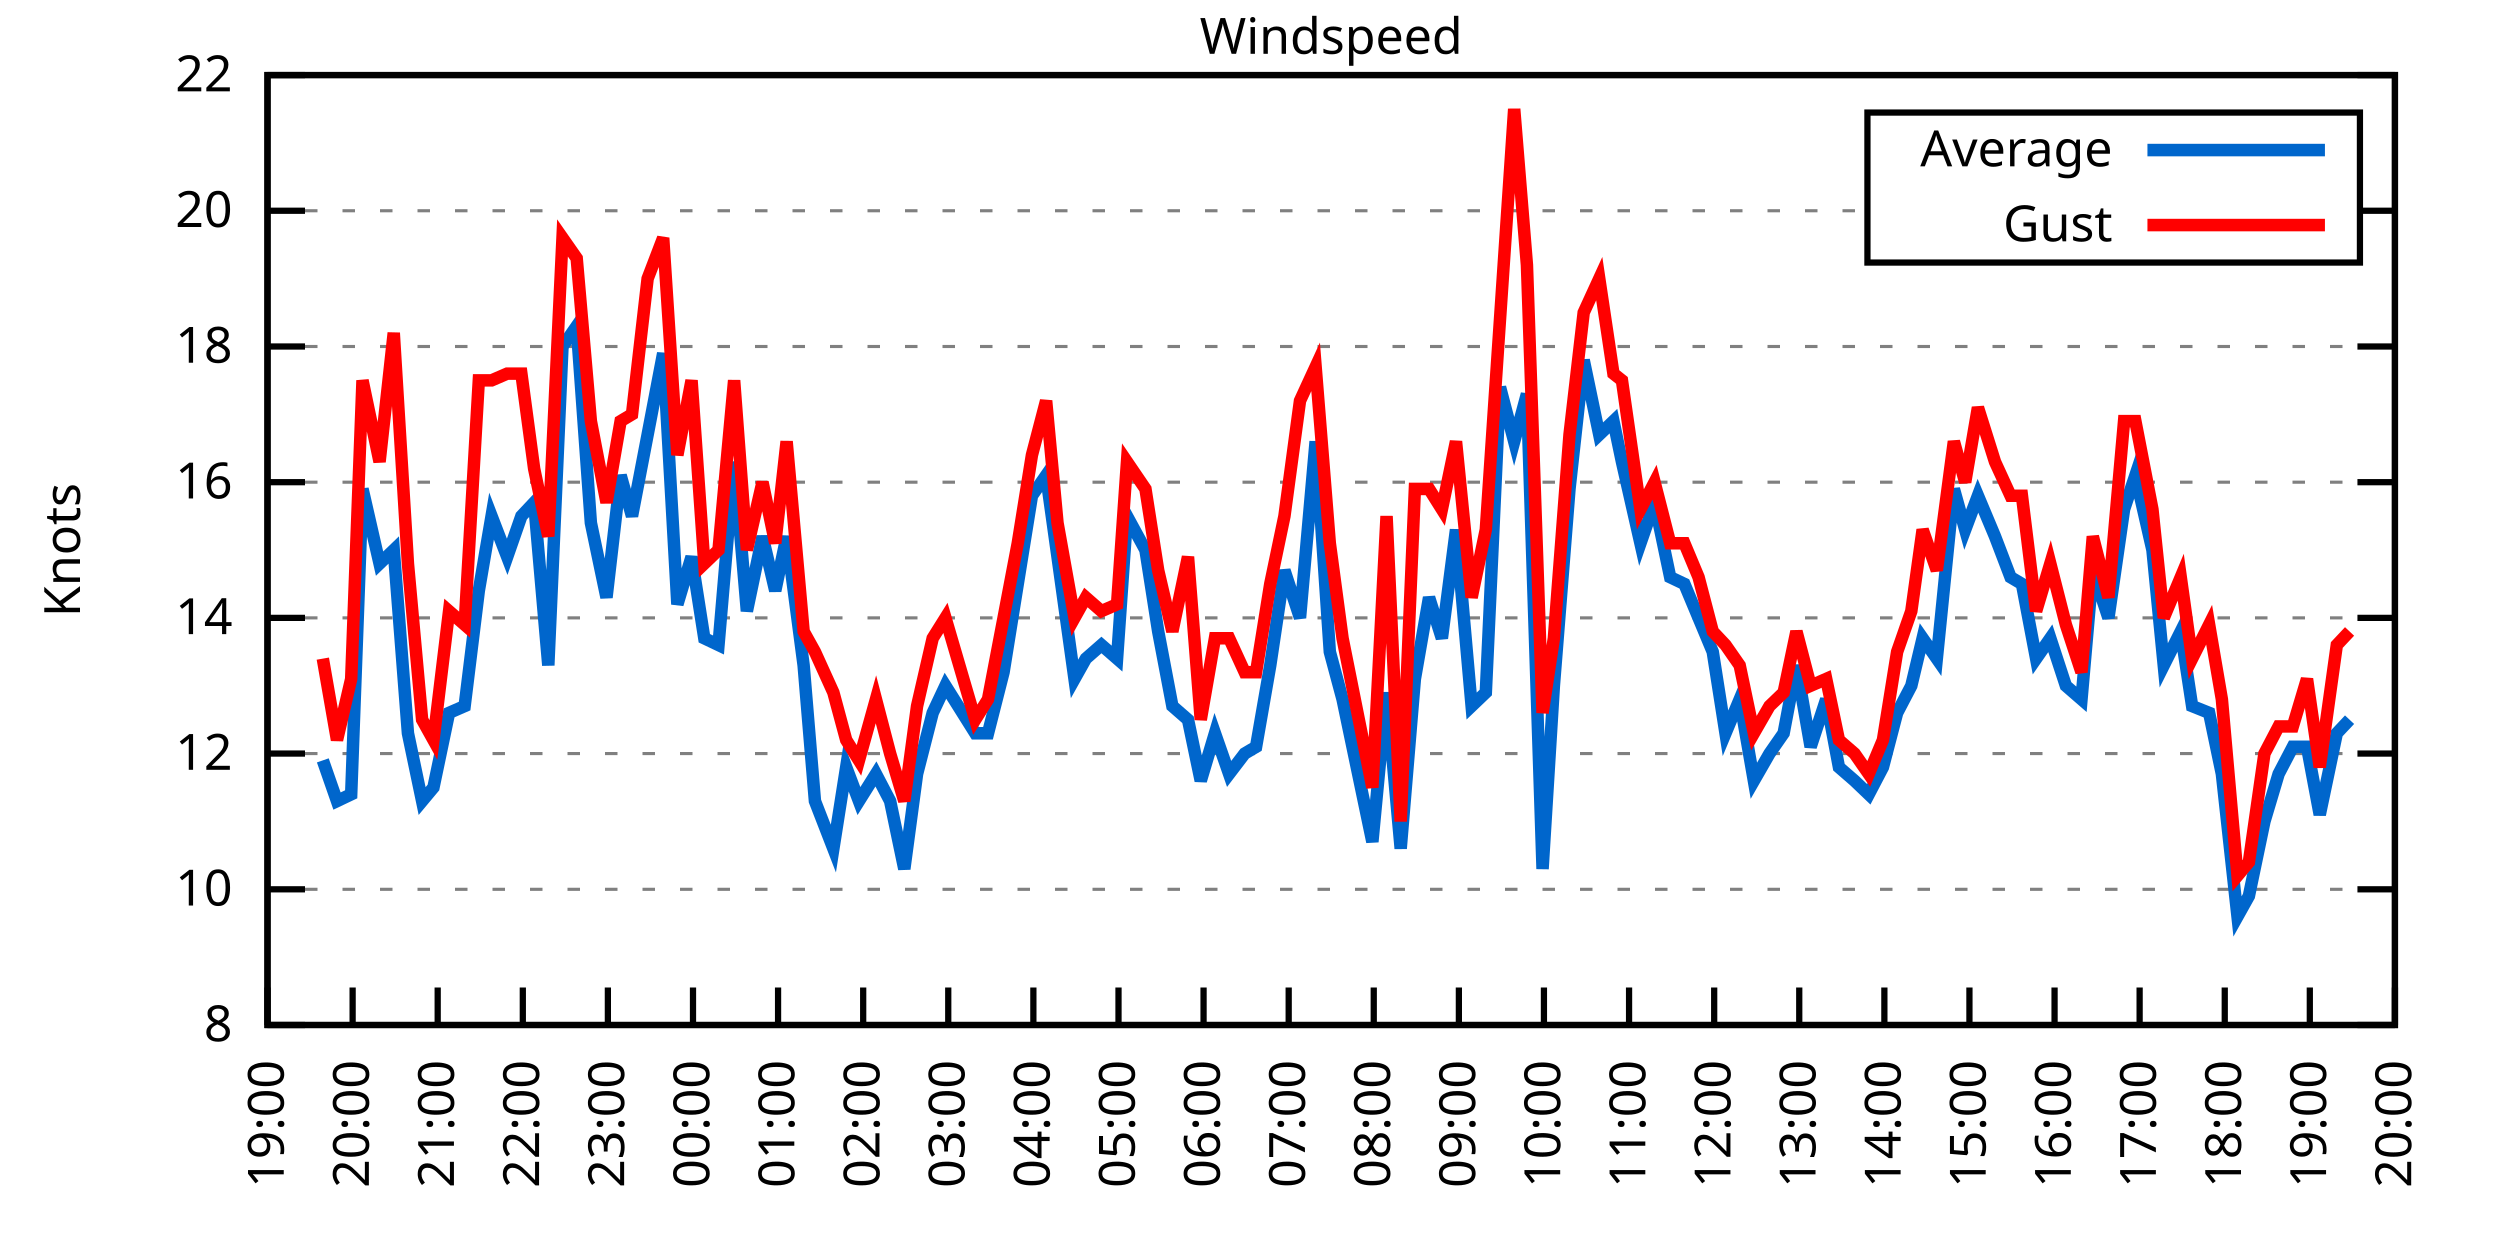
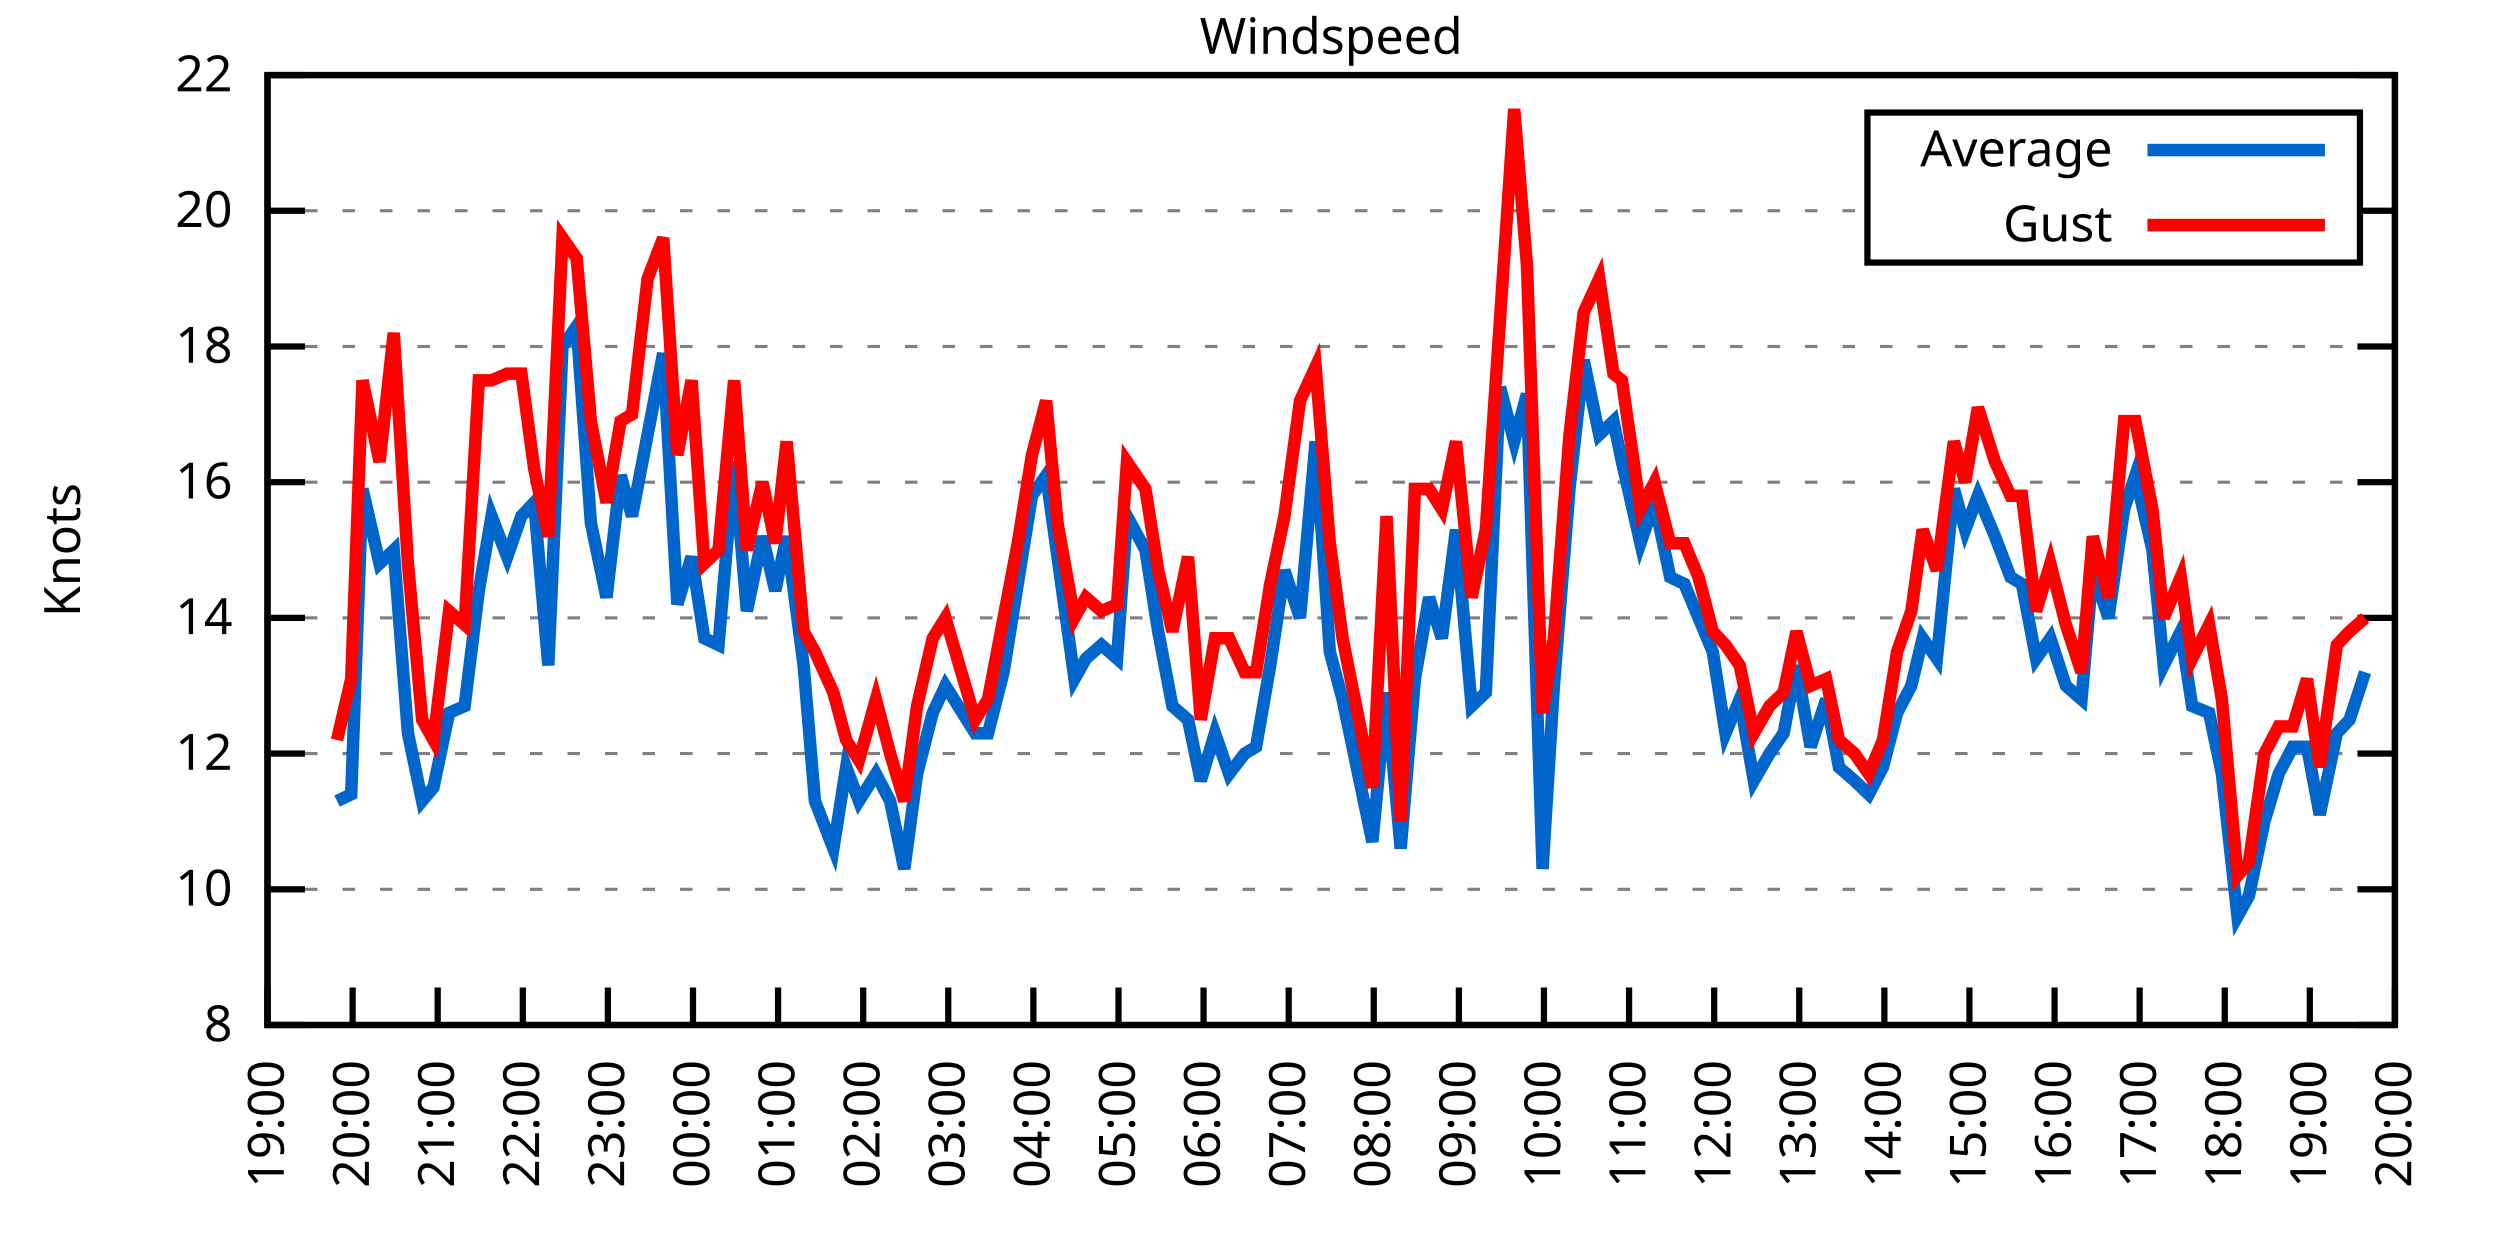
<svg xmlns="http://www.w3.org/2000/svg" xmlns:xlink="http://www.w3.org/1999/xlink" width="400" height="200" viewBox="0 0 400 200">
  <g id="gnuplot_canvas">
    <rect x="0" y="0" width="400" height="200" fill="none" />
    <defs>
      <circle id="gpDot" r="0.5" stroke-width="0.5" stroke="currentColor" />
      <path id="gpPt0" stroke-width="0.333" stroke="currentColor" d="M-1,0 h2 M0,-1 v2" />
      <path id="gpPt1" stroke-width="0.333" stroke="currentColor" d="M-1,-1 L1,1 M1,-1 L-1,1" />
      <path id="gpPt2" stroke-width="0.333" stroke="currentColor" d="M-1,0 L1,0 M0,-1 L0,1 M-1,-1 L1,1 M-1,1 L1,-1" />
      <rect id="gpPt3" stroke-width="0.333" stroke="currentColor" x="-1" y="-1" width="2" height="2" />
      <rect id="gpPt4" stroke-width="0.333" stroke="currentColor" fill="currentColor" x="-1" y="-1" width="2" height="2" />
      <circle id="gpPt5" stroke-width="0.333" stroke="currentColor" cx="0" cy="0" r="1" />
      <use xlink:href="#gpPt5" id="gpPt6" fill="currentColor" stroke="none" />
      <path id="gpPt7" stroke-width="0.333" stroke="currentColor" d="M0,-1.33 L-1.33,0.67 L1.33,0.67 z" />
      <use xlink:href="#gpPt7" id="gpPt8" fill="currentColor" stroke="none" />
      <use xlink:href="#gpPt7" id="gpPt9" stroke="currentColor" transform="rotate(180)" />
      <use xlink:href="#gpPt9" id="gpPt10" fill="currentColor" stroke="none" />
      <use xlink:href="#gpPt3" id="gpPt11" stroke="currentColor" transform="rotate(45)" />
      <use xlink:href="#gpPt11" id="gpPt12" fill="currentColor" stroke="none" />
      <path id="gpPt13" stroke-width="0.333" stroke="currentColor" d="M0,1.330 L1.265,0.411 L0.782,-1.067 L-0.782,-1.076 L-1.265,0.411 z" />
      <use xlink:href="#gpPt13" id="gpPt14" fill="currentColor" stroke="none" />
      <filter id="textbox" filterUnits="objectBoundingBox" x="0" y="0" height="1" width="1">
        <feFlood flood-color="white" flood-opacity="1" result="bgnd" />
        <feComposite in="SourceGraphic" in2="bgnd" operator="atop" />
      </filter>
      <filter id="greybox" filterUnits="objectBoundingBox" x="0" y="0" height="1" width="1">
        <feFlood flood-color="lightgrey" flood-opacity="1" result="grey" />
        <feComposite in="SourceGraphic" in2="grey" operator="atop" />
      </filter>
    </defs>
    <g fill="none" color="white" stroke="currentColor" stroke-width="1.00" stroke-linecap="butt" stroke-linejoin="miter">
</g>
    <g fill="none" color="black" stroke="currentColor" stroke-width="1.00" stroke-linecap="butt" stroke-linejoin="miter">
      <g stroke="none" shape-rendering="crispEdges">
        <polygon fill="rgb(255, 255, 255)" points="42.80,164.00 383.18,164.00 383.18,12.02 42.80,12.02 " />
      </g>
    </g>
    <g fill="none" color="black" stroke="currentColor" stroke-width="1.00" stroke-linecap="butt" stroke-linejoin="miter">
</g>
    <g fill="none" color="black" stroke="black" stroke-width="0.50" stroke-linecap="butt" stroke-linejoin="miter">
</g>
    <g fill="none" color="gray" stroke="currentColor" stroke-width="0.50" stroke-linecap="butt" stroke-linejoin="miter">
      <path stroke="gray" stroke-dasharray="2,4" class="gridline" d="M42.80,164.00 L383.19,164.00  " />
    </g>
    <g fill="none" color="gray" stroke="gray" stroke-width="1.00" stroke-linecap="butt" stroke-linejoin="miter">
</g>
    <g fill="none" color="black" stroke="currentColor" stroke-width="1.00" stroke-linecap="butt" stroke-linejoin="miter">
      <path stroke="black" d="M42.80,164.00 L48.80,164.00 M383.19,164.00 L377.19,164.00  " />
      <g transform="translate(37.20,166.60)" stroke="none" fill="black" font-family="Sans" font-size="8.00" text-anchor="end">
        <text>
          <tspan font-family="Sans"> 8</tspan>
        </text>
      </g>
    </g>
    <g fill="none" color="black" stroke="currentColor" stroke-width="1.00" stroke-linecap="butt" stroke-linejoin="miter">
</g>
    <g fill="none" color="black" stroke="black" stroke-width="0.50" stroke-linecap="butt" stroke-linejoin="miter">
</g>
    <g fill="none" color="gray" stroke="currentColor" stroke-width="0.50" stroke-linecap="butt" stroke-linejoin="miter">
      <path stroke="gray" stroke-dasharray="2,4" class="gridline" d="M42.80,142.29 L383.19,142.29  " />
    </g>
    <g fill="none" color="gray" stroke="gray" stroke-width="1.00" stroke-linecap="butt" stroke-linejoin="miter">
</g>
    <g fill="none" color="black" stroke="currentColor" stroke-width="1.00" stroke-linecap="butt" stroke-linejoin="miter">
      <path stroke="black" d="M42.80,142.29 L48.80,142.29 M383.19,142.29 L377.19,142.29  " />
      <g transform="translate(37.20,144.89)" stroke="none" fill="black" font-family="Sans" font-size="8.00" text-anchor="end">
        <text>
          <tspan font-family="Sans"> 10</tspan>
        </text>
      </g>
    </g>
    <g fill="none" color="black" stroke="currentColor" stroke-width="1.00" stroke-linecap="butt" stroke-linejoin="miter">
</g>
    <g fill="none" color="black" stroke="black" stroke-width="0.50" stroke-linecap="butt" stroke-linejoin="miter">
</g>
    <g fill="none" color="gray" stroke="currentColor" stroke-width="0.50" stroke-linecap="butt" stroke-linejoin="miter">
      <path stroke="gray" stroke-dasharray="2,4" class="gridline" d="M42.80,120.57 L383.19,120.57  " />
    </g>
    <g fill="none" color="gray" stroke="gray" stroke-width="1.00" stroke-linecap="butt" stroke-linejoin="miter">
</g>
    <g fill="none" color="black" stroke="currentColor" stroke-width="1.00" stroke-linecap="butt" stroke-linejoin="miter">
      <path stroke="black" d="M42.80,120.57 L48.80,120.57 M383.19,120.57 L377.19,120.57  " />
      <g transform="translate(37.20,123.17)" stroke="none" fill="black" font-family="Sans" font-size="8.00" text-anchor="end">
        <text>
          <tspan font-family="Sans"> 12</tspan>
        </text>
      </g>
    </g>
    <g fill="none" color="black" stroke="currentColor" stroke-width="1.00" stroke-linecap="butt" stroke-linejoin="miter">
</g>
    <g fill="none" color="black" stroke="black" stroke-width="0.50" stroke-linecap="butt" stroke-linejoin="miter">
</g>
    <g fill="none" color="gray" stroke="currentColor" stroke-width="0.50" stroke-linecap="butt" stroke-linejoin="miter">
      <path stroke="gray" stroke-dasharray="2,4" class="gridline" d="M42.80,98.86 L383.19,98.86  " />
    </g>
    <g fill="none" color="gray" stroke="gray" stroke-width="1.00" stroke-linecap="butt" stroke-linejoin="miter">
</g>
    <g fill="none" color="black" stroke="currentColor" stroke-width="1.00" stroke-linecap="butt" stroke-linejoin="miter">
      <path stroke="black" d="M42.80,98.86 L48.80,98.86 M383.19,98.86 L377.19,98.86  " />
      <g transform="translate(37.20,101.46)" stroke="none" fill="black" font-family="Sans" font-size="8.00" text-anchor="end">
        <text>
          <tspan font-family="Sans"> 14</tspan>
        </text>
      </g>
    </g>
    <g fill="none" color="black" stroke="currentColor" stroke-width="1.00" stroke-linecap="butt" stroke-linejoin="miter">
</g>
    <g fill="none" color="black" stroke="black" stroke-width="0.50" stroke-linecap="butt" stroke-linejoin="miter">
</g>
    <g fill="none" color="gray" stroke="currentColor" stroke-width="0.50" stroke-linecap="butt" stroke-linejoin="miter">
      <path stroke="gray" stroke-dasharray="2,4" class="gridline" d="M42.80,77.15 L383.19,77.15  " />
    </g>
    <g fill="none" color="gray" stroke="gray" stroke-width="1.00" stroke-linecap="butt" stroke-linejoin="miter">
</g>
    <g fill="none" color="black" stroke="currentColor" stroke-width="1.00" stroke-linecap="butt" stroke-linejoin="miter">
      <path stroke="black" d="M42.80,77.15 L48.80,77.15 M383.19,77.15 L377.19,77.15  " />
      <g transform="translate(37.20,79.75)" stroke="none" fill="black" font-family="Sans" font-size="8.00" text-anchor="end">
        <text>
          <tspan font-family="Sans"> 16</tspan>
        </text>
      </g>
    </g>
    <g fill="none" color="black" stroke="currentColor" stroke-width="1.00" stroke-linecap="butt" stroke-linejoin="miter">
</g>
    <g fill="none" color="black" stroke="black" stroke-width="0.50" stroke-linecap="butt" stroke-linejoin="miter">
</g>
    <g fill="none" color="gray" stroke="currentColor" stroke-width="0.50" stroke-linecap="butt" stroke-linejoin="miter">
      <path stroke="gray" stroke-dasharray="2,4" class="gridline" d="M42.80,55.44 L383.19,55.44  " />
    </g>
    <g fill="none" color="gray" stroke="gray" stroke-width="1.00" stroke-linecap="butt" stroke-linejoin="miter">
</g>
    <g fill="none" color="black" stroke="currentColor" stroke-width="1.00" stroke-linecap="butt" stroke-linejoin="miter">
      <path stroke="black" d="M42.80,55.44 L48.80,55.44 M383.19,55.44 L377.19,55.44  " />
      <g transform="translate(37.20,58.04)" stroke="none" fill="black" font-family="Sans" font-size="8.00" text-anchor="end">
        <text>
          <tspan font-family="Sans"> 18</tspan>
        </text>
      </g>
    </g>
    <g fill="none" color="black" stroke="currentColor" stroke-width="1.00" stroke-linecap="butt" stroke-linejoin="miter">
</g>
    <g fill="none" color="black" stroke="black" stroke-width="0.50" stroke-linecap="butt" stroke-linejoin="miter">
</g>
    <g fill="none" color="gray" stroke="currentColor" stroke-width="0.50" stroke-linecap="butt" stroke-linejoin="miter">
      <path stroke="gray" stroke-dasharray="2,4" class="gridline" d="M42.80,33.72 L298.79,33.72 M377.59,33.72 L383.19,33.72  " />
    </g>
    <g fill="none" color="gray" stroke="gray" stroke-width="1.00" stroke-linecap="butt" stroke-linejoin="miter">
</g>
    <g fill="none" color="black" stroke="currentColor" stroke-width="1.00" stroke-linecap="butt" stroke-linejoin="miter">
      <path stroke="black" d="M42.80,33.72 L48.80,33.72 M383.19,33.72 L377.19,33.72  " />
      <g transform="translate(37.20,36.32)" stroke="none" fill="black" font-family="Sans" font-size="8.00" text-anchor="end">
        <text>
          <tspan font-family="Sans"> 20</tspan>
        </text>
      </g>
    </g>
    <g fill="none" color="black" stroke="currentColor" stroke-width="1.00" stroke-linecap="butt" stroke-linejoin="miter">
</g>
    <g fill="none" color="black" stroke="black" stroke-width="0.50" stroke-linecap="butt" stroke-linejoin="miter">
</g>
    <g fill="none" color="gray" stroke="currentColor" stroke-width="0.50" stroke-linecap="butt" stroke-linejoin="miter">
      <path stroke="gray" stroke-dasharray="2,4" class="gridline" d="M42.80,12.01 L383.19,12.01  " />
    </g>
    <g fill="none" color="gray" stroke="gray" stroke-width="1.00" stroke-linecap="butt" stroke-linejoin="miter">
</g>
    <g fill="none" color="black" stroke="currentColor" stroke-width="1.00" stroke-linecap="butt" stroke-linejoin="miter">
      <path stroke="black" d="M42.80,12.01 L48.80,12.01 M383.19,12.01 L377.19,12.01  " />
      <g transform="translate(37.20,14.61)" stroke="none" fill="black" font-family="Sans" font-size="8.00" text-anchor="end">
        <text>
          <tspan font-family="Sans"> 22</tspan>
        </text>
      </g>
    </g>
    <g fill="none" color="black" stroke="currentColor" stroke-width="1.00" stroke-linecap="butt" stroke-linejoin="miter">
      <path stroke="black" d="M42.80,164.00 L42.80,158.00  " />
      <g transform="translate(45.40,169.60) rotate(270.00)" stroke="none" fill="black" font-family="Sans" font-size="8.00" text-anchor="end">
        <text>
          <tspan font-family="Sans">19:00</tspan>
        </text>
      </g>
    </g>
    <g fill="none" color="black" stroke="currentColor" stroke-width="1.00" stroke-linecap="butt" stroke-linejoin="miter">
      <path stroke="black" d="M56.42,164.00 L56.42,158.00  " />
      <g transform="translate(59.02,169.60) rotate(270.00)" stroke="none" fill="black" font-family="Sans" font-size="8.00" text-anchor="end">
        <text>
          <tspan font-family="Sans">20:00</tspan>
        </text>
      </g>
    </g>
    <g fill="none" color="black" stroke="currentColor" stroke-width="1.00" stroke-linecap="butt" stroke-linejoin="miter">
      <path stroke="black" d="M70.03,164.00 L70.03,158.00  " />
      <g transform="translate(72.63,169.60) rotate(270.00)" stroke="none" fill="black" font-family="Sans" font-size="8.00" text-anchor="end">
        <text>
          <tspan font-family="Sans">21:00</tspan>
        </text>
      </g>
    </g>
    <g fill="none" color="black" stroke="currentColor" stroke-width="1.00" stroke-linecap="butt" stroke-linejoin="miter">
      <path stroke="black" d="M83.65,164.00 L83.65,158.00  " />
      <g transform="translate(86.25,169.60) rotate(270.00)" stroke="none" fill="black" font-family="Sans" font-size="8.00" text-anchor="end">
        <text>
          <tspan font-family="Sans">22:00</tspan>
        </text>
      </g>
    </g>
    <g fill="none" color="black" stroke="currentColor" stroke-width="1.00" stroke-linecap="butt" stroke-linejoin="miter">
      <path stroke="black" d="M97.26,164.00 L97.26,158.00  " />
      <g transform="translate(99.86,169.60) rotate(270.00)" stroke="none" fill="black" font-family="Sans" font-size="8.00" text-anchor="end">
        <text>
          <tspan font-family="Sans">23:00</tspan>
        </text>
      </g>
    </g>
    <g fill="none" color="black" stroke="currentColor" stroke-width="1.00" stroke-linecap="butt" stroke-linejoin="miter">
      <path stroke="black" d="M110.88,164.00 L110.88,158.00  " />
      <g transform="translate(113.48,169.60) rotate(270.00)" stroke="none" fill="black" font-family="Sans" font-size="8.00" text-anchor="end">
        <text>
          <tspan font-family="Sans">00:00</tspan>
        </text>
      </g>
    </g>
    <g fill="none" color="black" stroke="currentColor" stroke-width="1.00" stroke-linecap="butt" stroke-linejoin="miter">
      <path stroke="black" d="M124.49,164.00 L124.49,158.00  " />
      <g transform="translate(127.09,169.60) rotate(270.00)" stroke="none" fill="black" font-family="Sans" font-size="8.00" text-anchor="end">
        <text>
          <tspan font-family="Sans">01:00</tspan>
        </text>
      </g>
    </g>
    <g fill="none" color="black" stroke="currentColor" stroke-width="1.00" stroke-linecap="butt" stroke-linejoin="miter">
      <path stroke="black" d="M138.11,164.00 L138.11,158.00  " />
      <g transform="translate(140.71,169.60) rotate(270.00)" stroke="none" fill="black" font-family="Sans" font-size="8.00" text-anchor="end">
        <text>
          <tspan font-family="Sans">02:00</tspan>
        </text>
      </g>
    </g>
    <g fill="none" color="black" stroke="currentColor" stroke-width="1.00" stroke-linecap="butt" stroke-linejoin="miter">
      <path stroke="black" d="M151.72,164.00 L151.72,158.00  " />
      <g transform="translate(154.32,169.60) rotate(270.00)" stroke="none" fill="black" font-family="Sans" font-size="8.00" text-anchor="end">
        <text>
          <tspan font-family="Sans">03:00</tspan>
        </text>
      </g>
    </g>
    <g fill="none" color="black" stroke="currentColor" stroke-width="1.00" stroke-linecap="butt" stroke-linejoin="miter">
      <path stroke="black" d="M165.34,164.00 L165.34,158.00  " />
      <g transform="translate(167.94,169.60) rotate(270.00)" stroke="none" fill="black" font-family="Sans" font-size="8.00" text-anchor="end">
        <text>
          <tspan font-family="Sans">04:00</tspan>
        </text>
      </g>
    </g>
    <g fill="none" color="black" stroke="currentColor" stroke-width="1.00" stroke-linecap="butt" stroke-linejoin="miter">
      <path stroke="black" d="M178.96,164.00 L178.96,158.00  " />
      <g transform="translate(181.56,169.60) rotate(270.00)" stroke="none" fill="black" font-family="Sans" font-size="8.00" text-anchor="end">
        <text>
          <tspan font-family="Sans">05:00</tspan>
        </text>
      </g>
    </g>
    <g fill="none" color="black" stroke="currentColor" stroke-width="1.00" stroke-linecap="butt" stroke-linejoin="miter">
      <path stroke="black" d="M192.57,164.00 L192.57,158.00  " />
      <g transform="translate(195.17,169.60) rotate(270.00)" stroke="none" fill="black" font-family="Sans" font-size="8.00" text-anchor="end">
        <text>
          <tspan font-family="Sans">06:00</tspan>
        </text>
      </g>
    </g>
    <g fill="none" color="black" stroke="currentColor" stroke-width="1.00" stroke-linecap="butt" stroke-linejoin="miter">
      <path stroke="black" d="M206.19,164.00 L206.19,158.00  " />
      <g transform="translate(208.79,169.60) rotate(270.00)" stroke="none" fill="black" font-family="Sans" font-size="8.00" text-anchor="end">
        <text>
          <tspan font-family="Sans">07:00</tspan>
        </text>
      </g>
    </g>
    <g fill="none" color="black" stroke="currentColor" stroke-width="1.00" stroke-linecap="butt" stroke-linejoin="miter">
      <path stroke="black" d="M219.80,164.00 L219.80,158.00  " />
      <g transform="translate(222.40,169.60) rotate(270.00)" stroke="none" fill="black" font-family="Sans" font-size="8.00" text-anchor="end">
        <text>
          <tspan font-family="Sans">08:00</tspan>
        </text>
      </g>
    </g>
    <g fill="none" color="black" stroke="currentColor" stroke-width="1.00" stroke-linecap="butt" stroke-linejoin="miter">
      <path stroke="black" d="M233.42,164.00 L233.42,158.00  " />
      <g transform="translate(236.02,169.60) rotate(270.00)" stroke="none" fill="black" font-family="Sans" font-size="8.00" text-anchor="end">
        <text>
          <tspan font-family="Sans">09:00</tspan>
        </text>
      </g>
    </g>
    <g fill="none" color="black" stroke="currentColor" stroke-width="1.00" stroke-linecap="butt" stroke-linejoin="miter">
      <path stroke="black" d="M247.03,164.00 L247.03,158.00  " />
      <g transform="translate(249.63,169.60) rotate(270.00)" stroke="none" fill="black" font-family="Sans" font-size="8.00" text-anchor="end">
        <text>
          <tspan font-family="Sans">10:00</tspan>
        </text>
      </g>
    </g>
    <g fill="none" color="black" stroke="currentColor" stroke-width="1.00" stroke-linecap="butt" stroke-linejoin="miter">
      <path stroke="black" d="M260.65,164.00 L260.65,158.00  " />
      <g transform="translate(263.25,169.60) rotate(270.00)" stroke="none" fill="black" font-family="Sans" font-size="8.00" text-anchor="end">
        <text>
          <tspan font-family="Sans">11:00</tspan>
        </text>
      </g>
    </g>
    <g fill="none" color="black" stroke="currentColor" stroke-width="1.00" stroke-linecap="butt" stroke-linejoin="miter">
      <path stroke="black" d="M274.27,164.00 L274.27,158.00  " />
      <g transform="translate(276.87,169.60) rotate(270.00)" stroke="none" fill="black" font-family="Sans" font-size="8.00" text-anchor="end">
        <text>
          <tspan font-family="Sans">12:00</tspan>
        </text>
      </g>
    </g>
    <g fill="none" color="black" stroke="currentColor" stroke-width="1.00" stroke-linecap="butt" stroke-linejoin="miter">
      <path stroke="black" d="M287.88,164.00 L287.88,158.00  " />
      <g transform="translate(290.48,169.60) rotate(270.00)" stroke="none" fill="black" font-family="Sans" font-size="8.00" text-anchor="end">
        <text>
          <tspan font-family="Sans">13:00</tspan>
        </text>
      </g>
    </g>
    <g fill="none" color="black" stroke="currentColor" stroke-width="1.00" stroke-linecap="butt" stroke-linejoin="miter">
      <path stroke="black" d="M301.50,164.00 L301.50,158.00  " />
      <g transform="translate(304.10,169.60) rotate(270.00)" stroke="none" fill="black" font-family="Sans" font-size="8.00" text-anchor="end">
        <text>
          <tspan font-family="Sans">14:00</tspan>
        </text>
      </g>
    </g>
    <g fill="none" color="black" stroke="currentColor" stroke-width="1.00" stroke-linecap="butt" stroke-linejoin="miter">
      <path stroke="black" d="M315.11,164.00 L315.11,158.00  " />
      <g transform="translate(317.71,169.60) rotate(270.00)" stroke="none" fill="black" font-family="Sans" font-size="8.00" text-anchor="end">
        <text>
          <tspan font-family="Sans">15:00</tspan>
        </text>
      </g>
    </g>
    <g fill="none" color="black" stroke="currentColor" stroke-width="1.00" stroke-linecap="butt" stroke-linejoin="miter">
      <path stroke="black" d="M328.73,164.00 L328.73,158.00  " />
      <g transform="translate(331.33,169.60) rotate(270.00)" stroke="none" fill="black" font-family="Sans" font-size="8.00" text-anchor="end">
        <text>
          <tspan font-family="Sans">16:00</tspan>
        </text>
      </g>
    </g>
    <g fill="none" color="black" stroke="currentColor" stroke-width="1.00" stroke-linecap="butt" stroke-linejoin="miter">
      <path stroke="black" d="M342.34,164.00 L342.34,158.00  " />
      <g transform="translate(344.94,169.60) rotate(270.00)" stroke="none" fill="black" font-family="Sans" font-size="8.00" text-anchor="end">
        <text>
          <tspan font-family="Sans">17:00</tspan>
        </text>
      </g>
    </g>
    <g fill="none" color="black" stroke="currentColor" stroke-width="1.00" stroke-linecap="butt" stroke-linejoin="miter">
      <path stroke="black" d="M355.96,164.00 L355.96,158.00  " />
      <g transform="translate(358.56,169.60) rotate(270.00)" stroke="none" fill="black" font-family="Sans" font-size="8.00" text-anchor="end">
        <text>
          <tspan font-family="Sans">18:00</tspan>
        </text>
      </g>
    </g>
    <g fill="none" color="black" stroke="currentColor" stroke-width="1.00" stroke-linecap="butt" stroke-linejoin="miter">
      <path stroke="black" d="M369.57,164.00 L369.57,158.00  " />
      <g transform="translate(372.17,169.60) rotate(270.00)" stroke="none" fill="black" font-family="Sans" font-size="8.00" text-anchor="end">
        <text>
          <tspan font-family="Sans">19:00</tspan>
        </text>
      </g>
    </g>
    <g fill="none" color="black" stroke="currentColor" stroke-width="1.00" stroke-linecap="butt" stroke-linejoin="miter">
      <path stroke="black" d="M383.19,164.00 L383.19,158.00  " />
      <g transform="translate(385.79,169.60) rotate(270.00)" stroke="none" fill="black" font-family="Sans" font-size="8.00" text-anchor="end">
        <text>
          <tspan font-family="Sans">20:00</tspan>
        </text>
      </g>
    </g>
    <g fill="none" color="black" stroke="currentColor" stroke-width="1.00" stroke-linecap="butt" stroke-linejoin="miter">
</g>
    <g fill="none" color="black" stroke="currentColor" stroke-width="1.00" stroke-linecap="butt" stroke-linejoin="miter">
      <path stroke="black" d="M42.80,12.01 L42.80,164.00 L383.19,164.00 L383.19,12.01 L42.80,12.01 Z  " />
    </g>
    <g fill="none" color="black" stroke="currentColor" stroke-width="1.00" stroke-linecap="butt" stroke-linejoin="miter">
</g>
    <g fill="none" color="black" stroke="currentColor" stroke-width="1.00" stroke-linecap="butt" stroke-linejoin="miter">
      <path stroke="black" d="M298.79,42.01 L298.79,18.01 L377.59,18.01 L377.59,42.01 L298.79,42.01 Z  " />
    </g>
    <g id="Windspeed_plot_1">
      <g fill="none" color="white" stroke="black" stroke-width="2.00" stroke-linecap="butt" stroke-linejoin="miter">
</g>
      <g fill="none" color="black" stroke="currentColor" stroke-width="2.00" stroke-linecap="butt" stroke-linejoin="miter">
        <g transform="translate(337.99,26.61)" stroke="none" fill="black" font-family="Sans" font-size="8.00" text-anchor="end">
          <text>
            <tspan font-family="Sans">Average</tspan>
          </text>
        </g>
      </g>
      <g fill="none" color="black" stroke="currentColor" stroke-width="2.00" stroke-linecap="butt" stroke-linejoin="miter">
-         <path stroke="rgb(  0, 102, 204)" d="M343.59,24.01 L371.99,24.01 M51.65,121.66 L53.92,128.17 L56.19,127.09 L58.00,78.23 L60.73,90.18 L63.00,88.00   L65.27,117.32 L67.54,128.17 L69.35,126.00 L71.85,114.06 L74.34,112.97 L76.61,94.52 L78.65,82.58 L81.15,89.09   L83.42,82.58 L85.46,80.41 L87.73,106.46 L90.00,55.44 L92.27,52.18 L94.54,83.66 L97.04,95.60 L99.30,76.06   L101.12,82.58 L103.62,69.55 L106.11,56.52 L108.38,96.69 L110.65,89.09 L112.69,102.12 L114.96,103.20 L117.46,73.89   L119.50,97.78 L122.00,85.83 L124.04,94.52 L125.86,85.83 L128.58,106.46 L130.39,128.17 L133.34,135.77 L135.39,122.75   L137.43,128.17 L140.15,123.83 L142.42,128.17 L144.69,139.03 L146.73,123.83 L149.23,114.06 L151.27,109.72 L156.04,117.32   L158.08,117.32 L160.57,107.55 L162.84,93.43 L165.11,79.32 L167.38,76.06 L169.20,89.09 L171.92,108.63 L173.74,105.38   L176.23,103.20 L178.73,105.38 L180.32,82.58 L183.27,88.00 L185.31,101.03 L187.58,112.97 L190.08,115.15 L192.12,124.92   L194.39,117.32 L196.66,123.83 L199.15,120.57 L200.97,119.49 L203.24,106.46 L205.51,91.26 L208.00,98.86 L210.50,70.63   L212.77,104.29 L214.81,111.89 L219.58,134.69 L221.85,110.80 L224.11,135.77 L226.38,108.63 L228.65,95.60 L230.70,102.12   L232.96,84.75 L235.46,112.97 L237.73,110.80 L240.00,61.95 L242.27,70.63 L244.31,63.04 L246.81,139.03 L248.62,109.72   L251.12,78.23 L253.39,57.61 L255.88,69.55 L258.15,67.38 L259.51,73.89 L262.47,86.92 L264.73,80.41 L267.23,92.35   L269.50,93.43 L271.77,98.86 L274.04,104.29 L276.08,117.32 L278.35,111.89 L280.62,124.92 L283.12,120.57 L285.38,117.32   L287.43,106.46 L289.70,119.49 L292.19,111.89 L294.23,122.75 L296.73,124.92 L299.00,127.09 L301.27,122.75 L303.54,114.06   L305.81,109.72 L307.62,102.12 L309.89,105.38 L312.62,78.23 L314.43,84.75 L316.47,79.32 L319.20,85.83 L321.69,92.35   L323.51,93.43 L325.78,105.38 L328.05,102.12 L330.54,109.72 L333.04,111.89 L334.85,91.26 L337.35,98.86 L339.85,81.49   L341.66,76.06 L344.39,88.00 L346.20,106.46 L348.92,101.03 L350.74,112.97 L353.46,114.06 L355.50,123.83 L358.00,146.63   L359.82,143.37 L362.31,131.43 L364.58,123.83 L366.85,119.49 L369.12,119.49 L371.16,130.35 L373.89,117.32 L375.93,115.15    " />
+         <path stroke="rgb(  0, 102, 204)" d="M343.59,24.01 L371.99,24.01 M53.92,128.17 L56.19,127.09 L58.00,78.23 L60.73,90.18 L63.00,88.00 L65.27,117.32   L67.54,128.17 L69.35,126.00 L71.85,114.06 L74.34,112.97 L76.61,94.52 L78.65,82.58 L81.15,89.09 L83.42,82.58   L85.46,80.41 L87.73,106.46 L90.00,55.44 L92.27,52.18 L94.54,83.66 L97.04,95.60 L99.30,76.06 L101.12,82.58   L103.62,69.55 L106.11,56.52 L108.38,96.69 L110.65,89.09 L112.69,102.12 L114.96,103.20 L117.46,73.89 L119.50,97.78   L122.00,85.83 L124.04,94.52 L125.86,85.83 L128.58,106.46 L130.39,128.17 L133.34,135.77 L135.39,122.75 L137.43,128.17   L140.15,123.83 L142.42,128.17 L144.69,139.03 L146.73,123.83 L149.23,114.06 L151.27,109.72 L156.04,117.32 L158.08,117.32   L160.57,107.55 L162.84,93.43 L165.11,79.32 L167.38,76.06 L169.20,89.09 L171.92,108.63 L173.74,105.38 L176.23,103.20   L178.73,105.38 L180.32,82.58 L183.27,88.00 L185.31,101.03 L187.58,112.97 L190.08,115.15 L192.12,124.92 L194.39,117.32   L196.66,123.83 L199.15,120.57 L200.97,119.49 L203.24,106.46 L205.51,91.26 L208.00,98.86 L210.50,70.63 L212.77,104.29   L214.81,111.89 L219.58,134.69 L221.85,110.80 L224.11,135.77 L226.38,108.63 L228.65,95.60 L230.70,102.12 L232.96,84.75   L235.46,112.97 L237.73,110.80 L240.00,61.95 L242.27,70.63 L244.31,63.04 L246.81,139.03 L248.62,109.72 L251.12,78.23   L253.39,57.61 L255.88,69.55 L258.15,67.38 L259.51,73.89 L262.47,86.92 L264.73,80.41 L267.23,92.35 L269.50,93.43   L271.77,98.86 L274.04,104.29 L276.08,117.32 L278.35,111.89 L280.62,124.92 L283.12,120.57 L285.38,117.32 L287.43,106.46   L289.70,119.49 L292.19,111.89 L294.23,122.75 L296.73,124.92 L299.00,127.09 L301.27,122.75 L303.54,114.06 L305.81,109.72   L307.62,102.12 L309.89,105.38 L312.62,78.23 L314.43,84.75 L316.47,79.32 L319.20,85.83 L321.69,92.35 L323.51,93.43   L325.78,105.38 L328.05,102.12 L330.54,109.72 L333.04,111.89 L334.85,91.26 L337.35,98.86 L339.85,81.49 L341.66,76.06   L344.39,88.00 L346.20,106.46 L348.92,101.03 L350.74,112.97 L353.46,114.06 L355.50,123.83 L358.00,146.63 L359.82,143.37   L362.31,131.43 L364.58,123.83 L366.85,119.49 L369.12,119.49 L371.16,130.35 L373.89,117.32 L375.93,115.15 L378.42,107.55    " />
      </g>
    </g>
    <g id="Windspeed_plot_2">
      <g fill="none" color="black" stroke="currentColor" stroke-width="2.00" stroke-linecap="butt" stroke-linejoin="miter">
        <g transform="translate(337.99,38.61)" stroke="none" fill="black" font-family="Sans" font-size="8.00" text-anchor="end">
          <text>
            <tspan font-family="Sans">Gust</tspan>
          </text>
        </g>
      </g>
      <g fill="none" color="black" stroke="currentColor" stroke-width="2.00" stroke-linecap="butt" stroke-linejoin="miter">
-         <path stroke="rgb(255,   0,   0)" d="M343.59,36.01 L371.99,36.01 M51.65,105.38 L53.92,118.40 L56.19,108.63 L58.00,60.86 L60.73,73.89 L63.00,53.26   L65.27,90.18 L67.54,115.15 L69.35,118.40 L71.85,97.78 L74.34,99.95 L76.61,60.86 L78.65,60.86 L81.15,59.78   L83.42,59.78 L85.46,74.98 L87.73,85.83 L90.00,38.07 L92.27,41.32 L94.54,67.38 L97.04,80.41 L99.30,67.38   L101.12,66.29 L103.62,44.58 L106.11,38.07 L108.38,72.81 L110.65,60.86 L112.69,90.18 L114.96,88.00 L117.46,60.86   L119.50,88.00 L122.00,77.15 L124.04,86.92 L125.86,70.63 L128.58,101.03 L130.39,104.29 L133.34,110.80 L135.39,118.40   L137.43,121.66 L140.15,111.89 L142.42,120.57 L144.69,128.17 L146.73,112.97 L149.23,102.12 L151.27,98.86 L156.04,115.15   L158.08,111.89 L160.57,98.86 L162.84,86.92 L165.11,72.81 L167.38,64.12 L169.20,83.66 L171.92,98.86 L173.74,95.60   L176.23,97.78 L178.73,96.69 L180.32,73.89 L183.27,78.23 L185.31,91.26 L187.58,101.03 L190.08,89.09 L192.12,115.15   L194.39,102.12 L196.66,102.12 L199.15,107.55 L200.97,107.55 L203.24,93.43 L205.51,82.58 L208.00,64.12 L210.50,58.69   L212.77,86.92 L214.81,102.12 L219.58,126.00 L221.85,82.58 L224.11,131.43 L226.38,78.23 L228.65,78.23 L230.70,81.49   L232.96,70.63 L235.46,95.60 L237.73,84.75 L240.00,51.09 L242.27,17.44 L244.31,42.41 L246.81,114.06 L248.62,102.12   L251.12,69.55 L253.39,50.01 L255.88,44.58 L258.15,59.78 L259.51,60.86 L262.47,81.49 L264.73,77.15 L267.23,86.92   L269.50,86.92 L271.77,92.35 L274.04,101.03 L276.08,103.20 L278.35,106.46 L280.62,117.32 L283.12,112.97 L285.38,110.80   L287.43,101.03 L289.70,109.72 L292.19,108.63 L294.23,118.40 L296.73,120.57 L299.00,123.83 L301.27,118.40 L303.54,104.29   L305.81,97.78 L307.62,84.75 L309.89,91.26 L312.62,70.63 L314.43,77.15 L316.47,65.21 L319.20,73.89 L321.69,79.32   L323.51,79.32 L325.78,97.78 L328.05,90.18 L330.54,99.95 L333.04,107.55 L334.85,85.83 L337.35,95.60 L339.85,67.38   L341.66,67.38 L344.39,81.49 L346.20,98.86 L348.92,92.35 L350.74,105.38 L353.46,99.95 L355.50,111.89 L358.00,140.12   L359.82,137.94 L362.31,120.57 L364.58,116.23 L366.85,116.23 L369.12,108.63 L371.16,122.75 L373.89,103.20 L375.93,101.03    " />
+         <path stroke="rgb(255,   0,   0)" d="M343.59,36.01 L371.99,36.01 M53.92,118.40 L56.19,108.63 L58.00,60.86 L60.73,73.89 L63.00,53.26 L65.27,90.18   L67.54,115.15 L69.35,118.40 L71.85,97.78 L74.34,99.95 L76.61,60.86 L78.65,60.86 L81.15,59.78 L83.42,59.78   L85.46,74.98 L87.73,85.83 L90.00,38.07 L92.27,41.32 L94.54,67.38 L97.04,80.41 L99.30,67.38 L101.12,66.29   L103.62,44.58 L106.11,38.07 L108.38,72.81 L110.65,60.86 L112.69,90.18 L114.96,88.00 L117.46,60.86 L119.50,88.00   L122.00,77.15 L124.04,86.92 L125.86,70.63 L128.58,101.03 L130.39,104.29 L133.34,110.80 L135.39,118.40 L137.43,121.66   L140.15,111.89 L142.42,120.57 L144.69,128.17 L146.73,112.97 L149.23,102.12 L151.27,98.86 L156.04,115.15 L158.08,111.89   L160.57,98.86 L162.84,86.92 L165.11,72.81 L167.38,64.12 L169.20,83.66 L171.92,98.86 L173.74,95.60 L176.23,97.78   L178.73,96.69 L180.32,73.89 L183.27,78.23 L185.31,91.26 L187.58,101.03 L190.08,89.09 L192.12,115.15 L194.39,102.12   L196.66,102.12 L199.15,107.55 L200.97,107.55 L203.24,93.43 L205.51,82.58 L208.00,64.12 L210.50,58.69 L212.77,86.92   L214.81,102.12 L219.58,126.00 L221.85,82.58 L224.11,131.43 L226.38,78.23 L228.65,78.23 L230.70,81.49 L232.96,70.63   L235.46,95.60 L237.73,84.75 L240.00,51.09 L242.27,17.44 L244.31,42.41 L246.81,114.06 L248.62,102.12 L251.12,69.55   L253.39,50.01 L255.88,44.58 L258.15,59.78 L259.51,60.86 L262.47,81.49 L264.73,77.15 L267.23,86.92 L269.50,86.92   L271.77,92.35 L274.04,101.03 L276.08,103.20 L278.35,106.46 L280.62,117.32 L283.12,112.97 L285.38,110.80 L287.43,101.03   L289.70,109.72 L292.19,108.63 L294.23,118.40 L296.73,120.57 L299.00,123.83 L301.27,118.40 L303.54,104.29 L305.81,97.78   L307.62,84.75 L309.89,91.26 L312.62,70.63 L314.43,77.15 L316.47,65.21 L319.20,73.89 L321.69,79.32 L323.51,79.32   L325.78,97.78 L328.05,90.18 L330.54,99.95 L333.04,107.55 L334.85,85.83 L337.35,95.60 L339.85,67.38 L341.66,67.38   L344.39,81.49 L346.20,98.86 L348.92,92.35 L350.74,105.38 L353.46,99.95 L355.50,111.89 L358.00,140.12 L359.82,137.94   L362.31,120.57 L364.58,116.23 L366.85,116.23 L369.12,108.63 L371.16,122.75 L373.89,103.20 L375.93,101.03 L378.42,98.86    " />
      </g>
    </g>
    <g fill="none" color="black" stroke="currentColor" stroke-width="2.00" stroke-linecap="butt" stroke-linejoin="miter">
</g>
    <g fill="none" color="black" stroke="black" stroke-width="1.00" stroke-linecap="butt" stroke-linejoin="miter">
</g>
    <g fill="none" color="black" stroke="currentColor" stroke-width="1.00" stroke-linecap="butt" stroke-linejoin="miter">
      <path stroke="black" d="M42.80,12.01 L42.80,164.00 L383.19,164.00 L383.19,12.01 L42.80,12.01 Z  " />
      <g transform="translate(12.80,88.01) rotate(270.00)" stroke="none" fill="black" font-family="Sans" font-size="8.00" text-anchor="middle">
        <text>
          <tspan font-family="Sans">Knots</tspan>
        </text>
      </g>
    </g>
    <g fill="none" color="black" stroke="currentColor" stroke-width="1.00" stroke-linecap="butt" stroke-linejoin="miter">
</g>
    <g fill="none" color="black" stroke="currentColor" stroke-width="1.00" stroke-linecap="butt" stroke-linejoin="miter">
      <g transform="translate(212.99,8.61)" stroke="none" fill="black" font-family="Sans" font-size="8.00" text-anchor="middle">
        <text>
          <tspan font-family="Sans">Windspeed</tspan>
        </text>
      </g>
    </g>
    <g fill="none" color="black" stroke="currentColor" stroke-width="1.00" stroke-linecap="butt" stroke-linejoin="miter">
</g>
  </g>
</svg>
